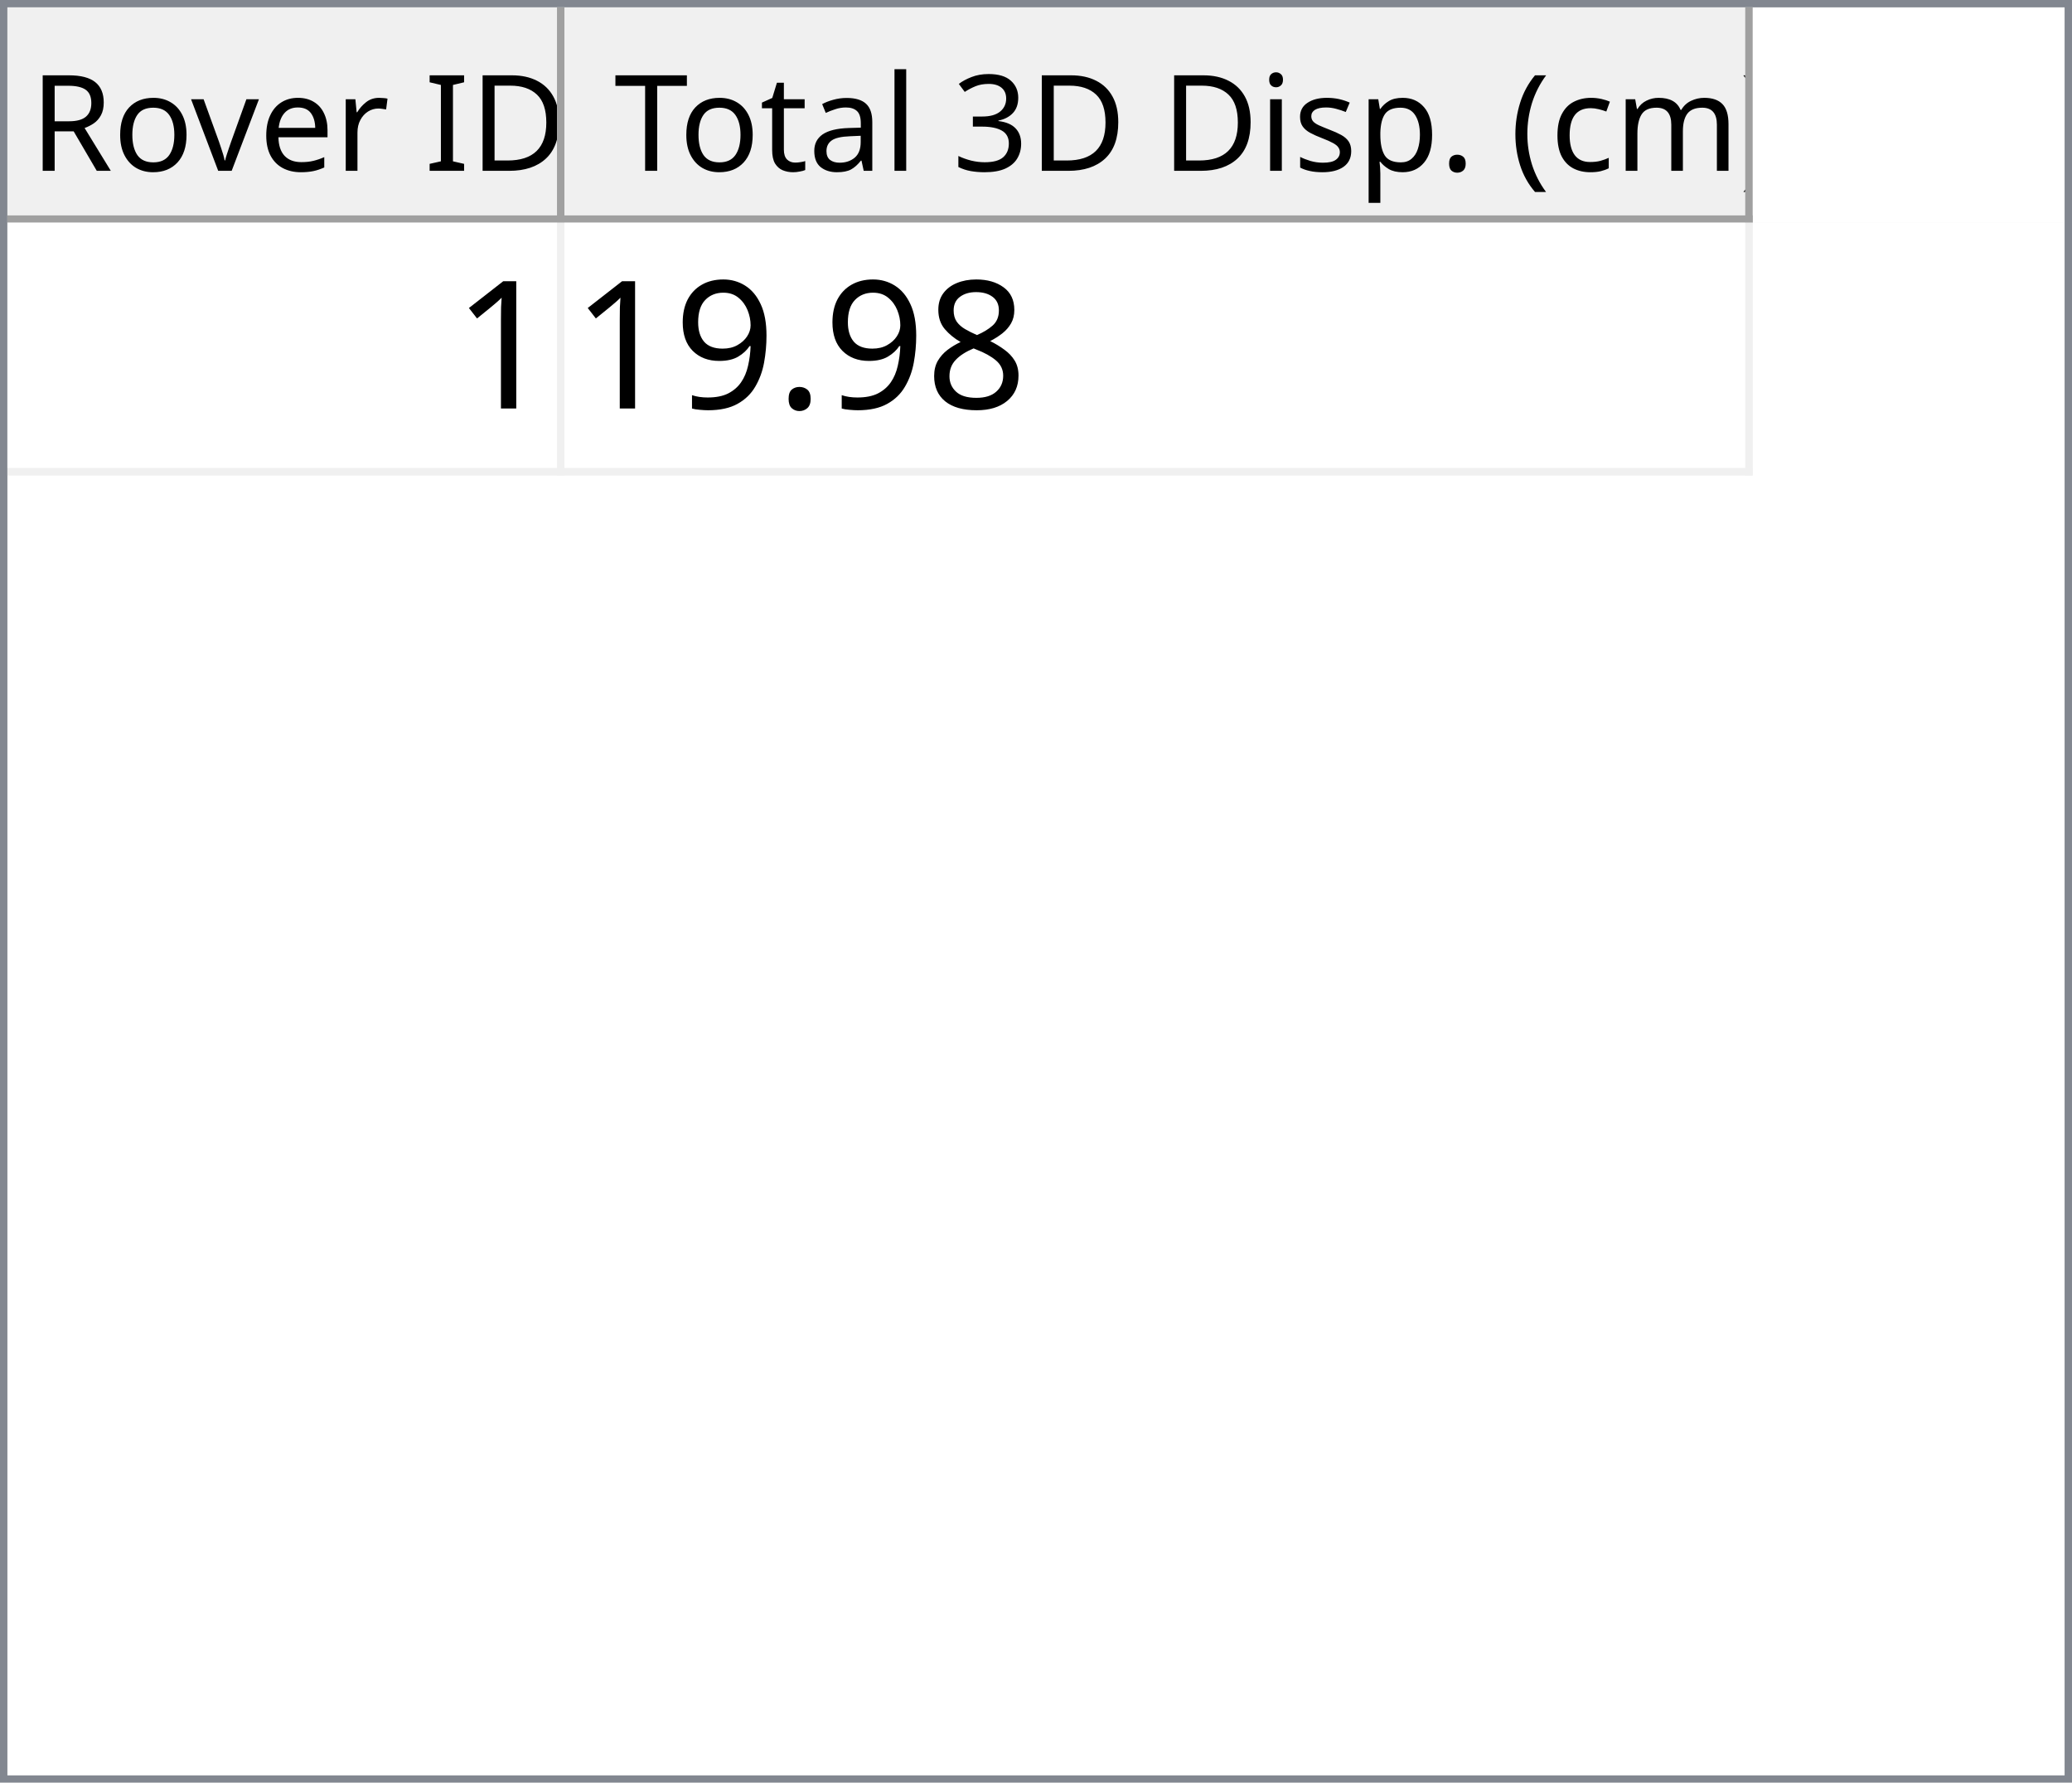
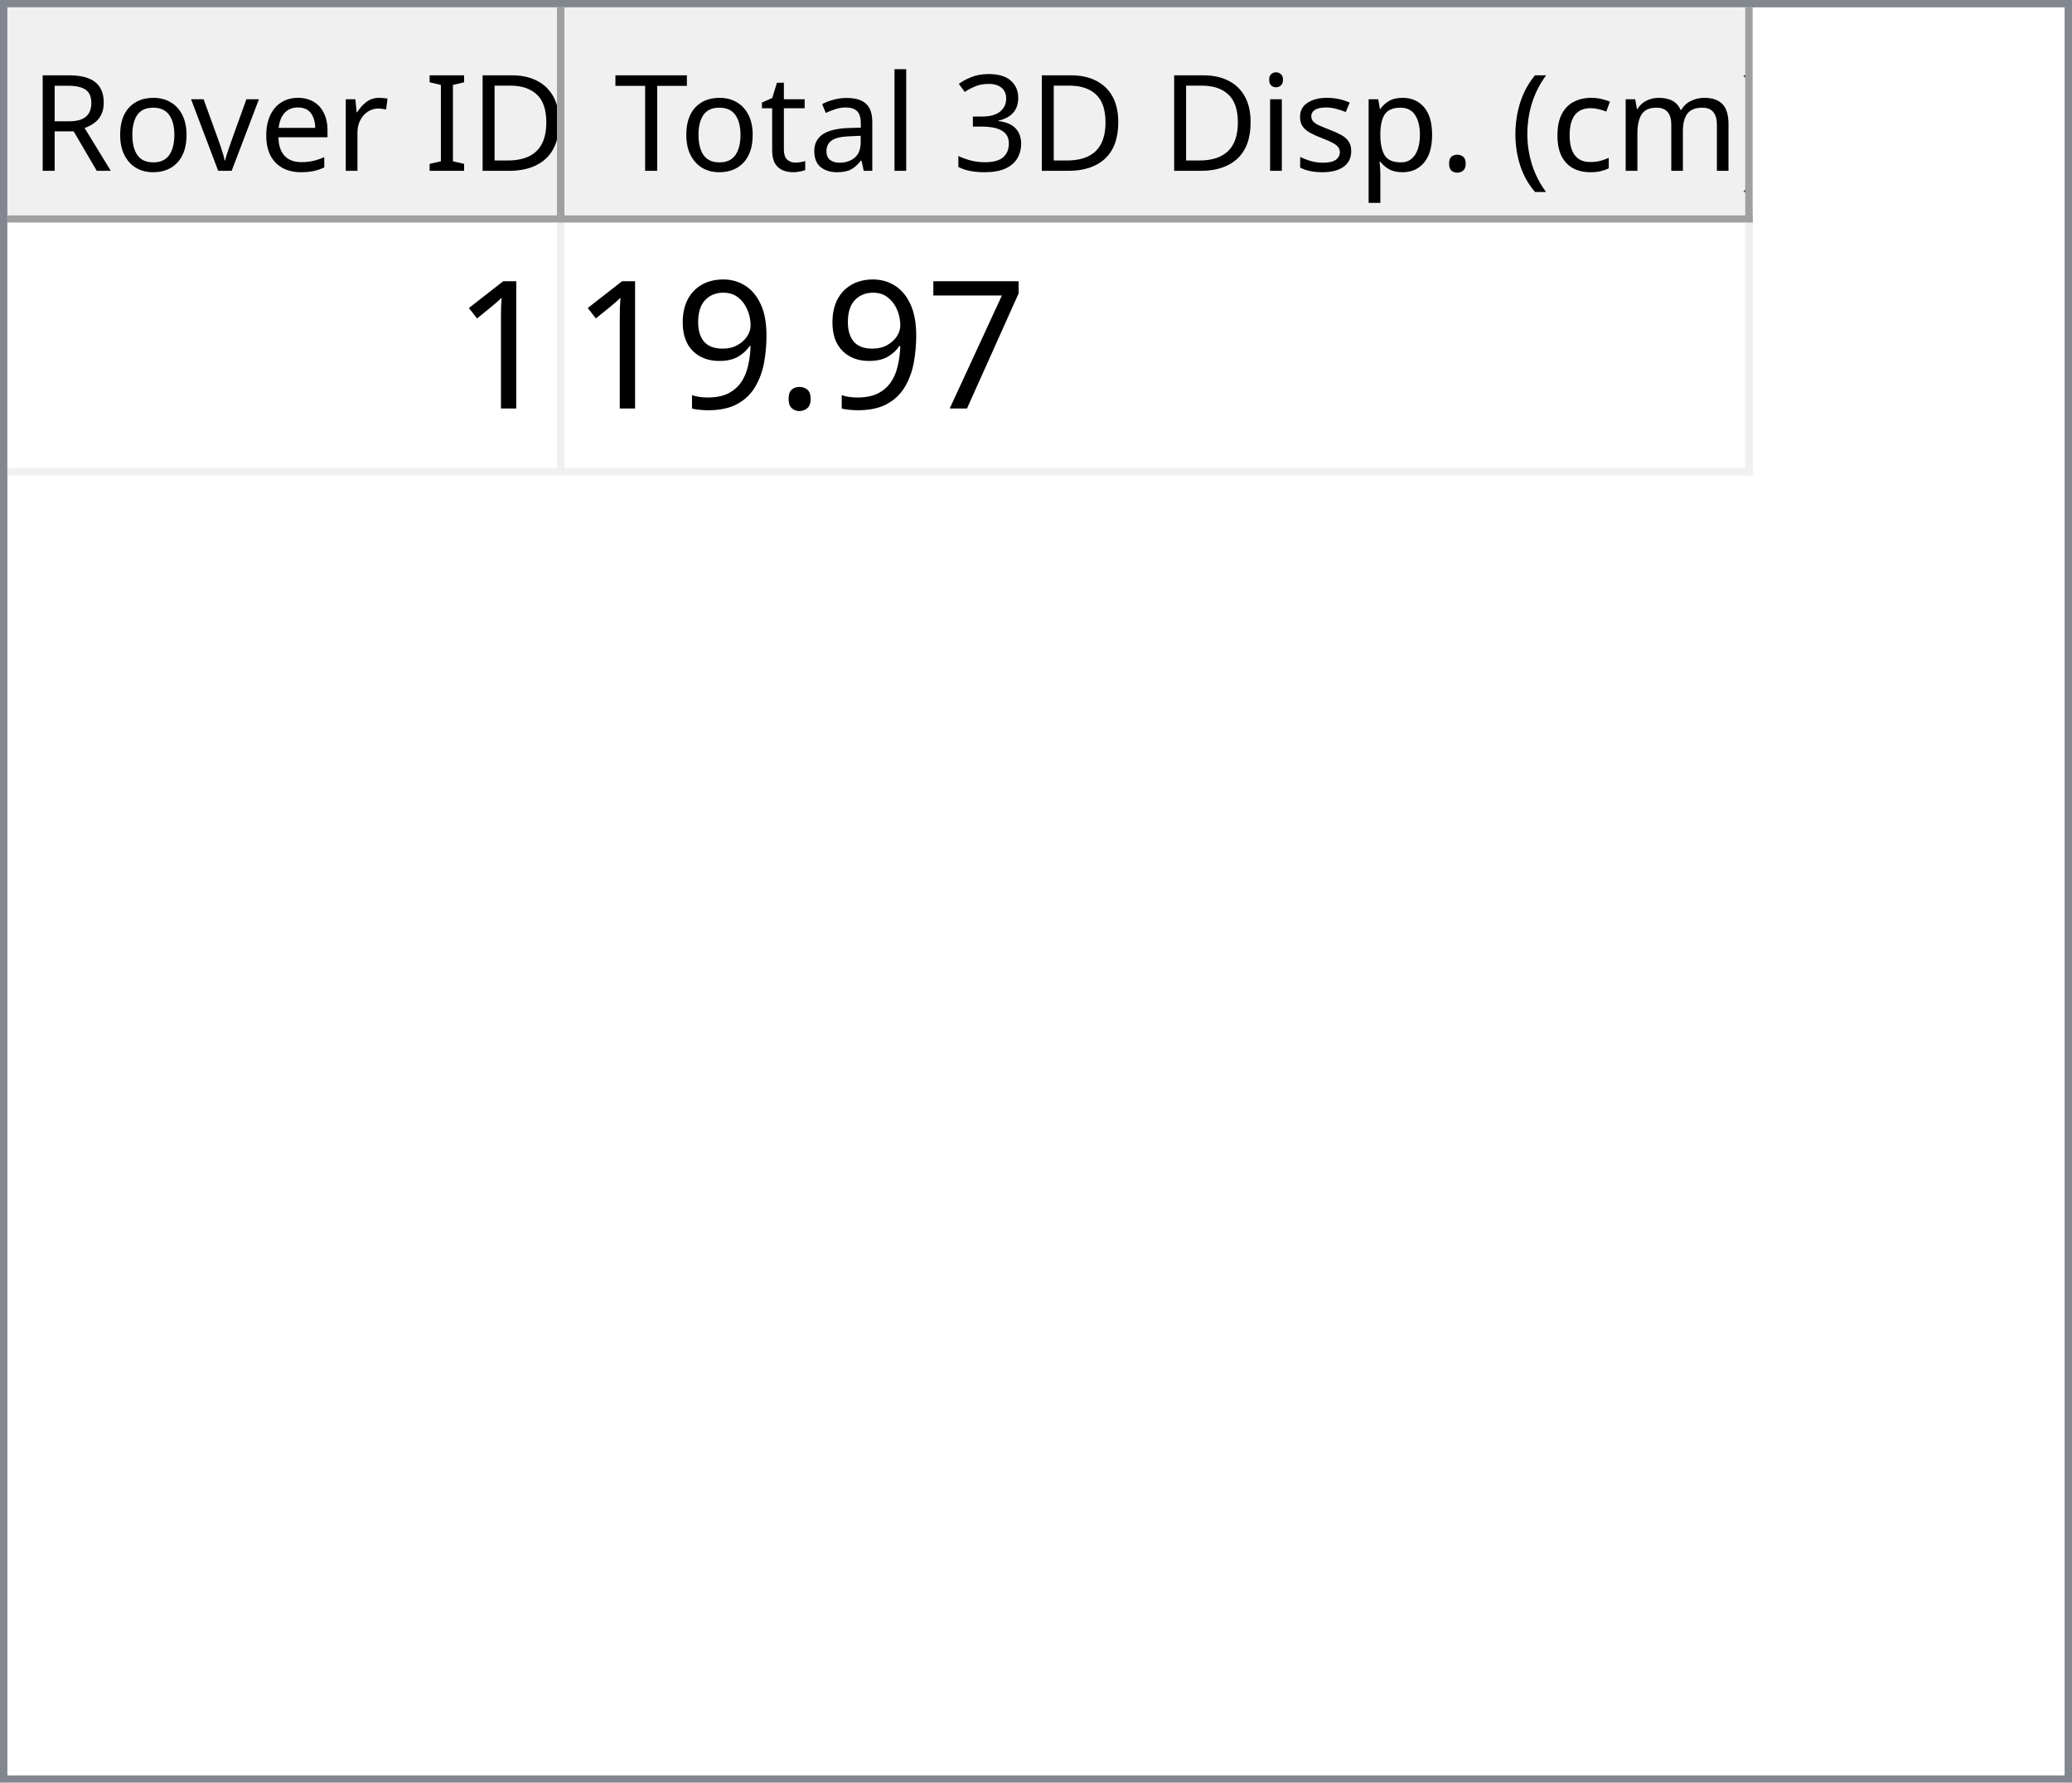
<svg xmlns="http://www.w3.org/2000/svg" style="fill-opacity:1; color-rendering:auto; color-interpolation:auto; text-rendering:auto; stroke:black; stroke-linecap:square; stroke-miterlimit:10; shape-rendering:auto; stroke-opacity:1; fill:black; stroke-dasharray:none; font-weight:normal; stroke-width:1; font-family:'Dialog'; font-style:normal; stroke-linejoin:miter; font-size:12px; stroke-dashoffset:0; image-rendering:auto;" width="279" height="240">
  <defs id="genericDefs" />
  <g>
    <defs id="defs1">
      <clipPath clipPathUnits="userSpaceOnUse" id="clipPath1">
        <path d="M0 0 L279 0 L279 240 L0 240 L0 0 Z" />
      </clipPath>
      <clipPath clipPathUnits="userSpaceOnUse" id="clipPath2">
        <path d="M0 0 L0 240 L279 240 L279 0 Z" />
      </clipPath>
      <clipPath clipPathUnits="userSpaceOnUse" id="clipPath3">
        <path d="M0 0 L0 29 L277 29 L277 0 Z" />
      </clipPath>
      <clipPath clipPathUnits="userSpaceOnUse" id="clipPath4">
        <path d="M0 0 L0 29 L75 29 L75 0 Z" />
      </clipPath>
      <clipPath clipPathUnits="userSpaceOnUse" id="clipPath5">
        <path d="M1 1 L1 28 L74 28 L74 1 Z" />
      </clipPath>
      <clipPath clipPathUnits="userSpaceOnUse" id="clipPath6">
        <path d="M0 0 L0 27 L73 27 L73 0 Z" />
      </clipPath>
      <clipPath clipPathUnits="userSpaceOnUse" id="clipPath7">
        <path d="M-0.5 -0.5 L-0.5 28.5 L74.5 28.5 L74.5 -0.5 Z" />
      </clipPath>
      <clipPath clipPathUnits="userSpaceOnUse" id="clipPath8">
        <path d="M0 0 L0 29 L160 29 L160 0 Z" />
      </clipPath>
      <clipPath clipPathUnits="userSpaceOnUse" id="clipPath9">
        <path d="M1 1 L1 28 L159 28 L159 1 Z" />
      </clipPath>
      <clipPath clipPathUnits="userSpaceOnUse" id="clipPath10">
        <path d="M0 0 L0 27 L158 27 L158 0 Z" />
      </clipPath>
      <clipPath clipPathUnits="userSpaceOnUse" id="clipPath11">
        <path d="M-0.5 -0.5 L-0.5 28.5 L159.5 28.5 L159.5 -0.5 Z" />
      </clipPath>
      <clipPath clipPathUnits="userSpaceOnUse" id="clipPath12">
        <path d="M0 0 L0 209 L277 209 L277 0 Z" />
      </clipPath>
      <clipPath clipPathUnits="userSpaceOnUse" id="clipPath13">
        <path d="M0 0 L0 34 L235 34 L235 0 Z" />
      </clipPath>
      <clipPath clipPathUnits="userSpaceOnUse" id="clipPath14">
        <path d="M-0.5 -0.5 L-0.5 33.5 L234.5 33.5 L234.5 -0.5 Z" />
      </clipPath>
      <clipPath clipPathUnits="userSpaceOnUse" id="clipPath15">
        <path d="M0 0 L0 33 L74 33 L74 0 Z" />
      </clipPath>
      <clipPath clipPathUnits="userSpaceOnUse" id="clipPath16">
        <path d="M0 0 L0 33 L159 33 L159 0 Z" />
      </clipPath>
      <font horiz-adv-x="64.551" id="font1">
        <font-face ascent="107.91" descent="25.098" units-per-em="100" style="font-style:normal; font-family:Segoe UI; font-weight:normal;" />
        <missing-glyph horiz-adv-x="64.551" d="M8.109 0 L8.109 68.266 L56.453 68.266 L56.453 0 L8.109 0 ZM15.328 7.234 L49.219 7.234 L49.219 61.031 L15.328 61.031 L15.328 7.234 Z" />
        <glyph unicode="D" horiz-adv-x="70.117" d="M9.188 0 L9.188 70.016 L28.516 70.016 Q65.531 70.016 65.531 35.891 Q65.531 19.672 55.25 9.836 Q44.969 0 27.734 0 L9.188 0 ZM17.391 62.594 L17.391 7.422 L27.828 7.422 Q41.609 7.422 49.273 14.797 Q56.938 22.172 56.938 35.688 Q56.938 62.594 28.328 62.594 L17.391 62.594 Z" />
        <glyph unicode="I" horiz-adv-x="26.611" d="M17.391 0 L9.188 0 L9.188 70.016 L17.391 70.016 L17.391 0 Z" />
        <glyph unicode=" " horiz-adv-x="27.393" d="" />
        <glyph unicode="r" horiz-adv-x="34.766" d="M34.188 41.891 Q32.078 43.5 28.125 43.5 Q23 43.5 19.555 38.672 Q16.109 33.844 16.109 25.484 L16.109 0 L8.109 0 L8.109 50 L16.109 50 L16.109 39.703 L16.312 39.703 Q18.016 44.969 21.531 47.922 Q25.047 50.875 29.391 50.875 Q32.516 50.875 34.188 50.203 L34.188 41.891 Z" />
        <glyph unicode="e" horiz-adv-x="52.295" d="M48.297 23 L12.984 23 Q13.188 14.656 17.484 10.109 Q21.781 5.562 29.297 5.562 Q37.75 5.562 44.828 11.141 L44.828 3.609 Q38.234 -1.172 27.391 -1.172 Q16.797 -1.172 10.742 5.641 Q4.688 12.453 4.688 24.812 Q4.688 36.469 11.305 43.82 Q17.922 51.172 27.734 51.172 Q37.547 51.172 42.922 44.828 Q48.297 38.484 48.297 27.203 L48.297 23 ZM40.094 29.781 Q40.047 36.719 36.75 40.578 Q33.453 44.438 27.594 44.438 Q21.922 44.438 17.969 40.383 Q14.016 36.328 13.094 29.781 L40.094 29.781 Z" />
        <glyph unicode="v" horiz-adv-x="47.9" d="M47.406 50 L27.484 0 L19.625 0 L0.688 50 L9.469 50 L22.172 13.672 Q23.578 9.672 23.922 6.688 L24.125 6.688 Q24.609 10.453 25.688 13.484 L38.969 50 L47.406 50 Z" />
        <glyph unicode="o" horiz-adv-x="58.594" d="M29 -1.172 Q17.922 -1.172 11.305 5.836 Q4.688 12.844 4.688 24.422 Q4.688 37.016 11.57 44.094 Q18.453 51.172 30.172 51.172 Q41.359 51.172 47.633 44.289 Q53.906 37.406 53.906 25.203 Q53.906 13.234 47.141 6.031 Q40.375 -1.172 29 -1.172 ZM29.594 44.438 Q21.875 44.438 17.383 39.188 Q12.891 33.938 12.891 24.703 Q12.891 15.828 17.43 10.695 Q21.969 5.562 29.594 5.562 Q37.359 5.562 41.531 10.594 Q45.703 15.625 45.703 24.906 Q45.703 34.281 41.531 39.359 Q37.359 44.438 29.594 44.438 Z" />
        <glyph unicode="R" horiz-adv-x="59.814" d="M59.375 0 L49.609 0 L37.891 19.625 Q36.281 22.359 34.766 24.289 Q33.25 26.219 31.664 27.438 Q30.078 28.656 28.25 29.219 Q26.422 29.781 24.125 29.781 L17.391 29.781 L17.391 0 L9.188 0 L9.188 70.016 L30.078 70.016 Q34.672 70.016 38.555 68.867 Q42.438 67.719 45.289 65.375 Q48.141 63.031 49.758 59.547 Q51.375 56.062 51.375 51.375 Q51.375 47.703 50.273 44.656 Q49.172 41.609 47.148 39.211 Q45.125 36.812 42.266 35.133 Q39.406 33.453 35.844 32.516 L35.844 32.328 Q37.594 31.547 38.891 30.547 Q40.188 29.547 41.359 28.18 Q42.531 26.812 43.68 25.078 Q44.828 23.344 46.234 21.047 L59.375 0 ZM17.391 62.594 L17.391 37.203 L28.516 37.203 Q31.594 37.203 34.203 38.133 Q36.812 39.062 38.719 40.797 Q40.625 42.531 41.703 45.047 Q42.781 47.562 42.781 50.688 Q42.781 56.297 39.141 59.445 Q35.5 62.594 28.609 62.594 L17.391 62.594 Z" />
        <glyph unicode=")" horiz-adv-x="30.176" d="M8.297 -15.922 L1.172 -15.922 Q16.406 2.344 16.406 26.812 Q16.406 51.469 1.078 70.016 L8.297 70.016 Q23.531 52.156 23.531 26.703 Q23.531 1.375 8.297 -15.922 Z" />
        <glyph unicode="m" horiz-adv-x="86.133" d="M79.109 0 L71.094 0 L71.094 28.719 Q71.094 37.016 68.531 40.727 Q65.969 44.438 59.906 44.438 Q54.781 44.438 51.195 39.75 Q47.609 35.062 47.609 28.516 L47.609 0 L39.594 0 L39.594 29.688 Q39.594 44.438 28.219 44.438 Q22.953 44.438 19.531 40.016 Q16.109 35.594 16.109 28.516 L16.109 0 L8.109 0 L8.109 50 L16.109 50 L16.109 42.094 L16.312 42.094 Q21.625 51.172 31.844 51.172 Q36.969 51.172 40.773 48.312 Q44.578 45.453 46 40.828 Q51.562 51.172 62.594 51.172 Q79.109 51.172 79.109 30.812 L79.109 0 Z" />
        <glyph unicode="c" horiz-adv-x="46.191" d="M42.188 2.297 Q36.422 -1.172 28.516 -1.172 Q17.828 -1.172 11.258 5.789 Q4.688 12.75 4.688 23.828 Q4.688 36.188 11.766 43.68 Q18.844 51.172 30.672 51.172 Q37.25 51.172 42.281 48.734 L42.281 40.531 Q36.719 44.438 30.375 44.438 Q22.703 44.438 17.797 38.945 Q12.891 33.453 12.891 24.516 Q12.891 15.719 17.508 10.641 Q22.125 5.562 29.891 5.562 Q36.422 5.562 42.188 9.906 L42.188 2.297 Z" />
        <glyph unicode="(" horiz-adv-x="30.176" d="M29.109 -15.922 L21.969 -15.922 Q6.844 1.375 6.844 26.703 Q6.844 52.156 21.969 70.016 L29.203 70.016 Q13.875 51.469 13.875 26.812 Q13.875 2.344 29.109 -15.922 Z" />
        <glyph unicode="." horiz-adv-x="21.68" d="M10.891 -1.078 Q8.641 -1.078 7.055 0.539 Q5.469 2.156 5.469 4.391 Q5.469 6.641 7.055 8.273 Q8.641 9.906 10.891 9.906 Q13.188 9.906 14.797 8.273 Q16.406 6.641 16.406 4.391 Q16.406 2.156 14.797 0.539 Q13.188 -1.078 10.891 -1.078 Z" />
        <glyph unicode="p" horiz-adv-x="58.789" d="M16.312 7.234 L16.109 7.234 L16.109 -23 L8.109 -23 L8.109 50 L16.109 50 L16.109 41.219 L16.312 41.219 Q22.219 51.172 33.594 51.172 Q43.266 51.172 48.688 44.461 Q54.109 37.75 54.109 26.469 Q54.109 13.922 48 6.375 Q41.891 -1.172 31.297 -1.172 Q21.578 -1.172 16.312 7.234 ZM16.109 27.391 L16.109 20.406 Q16.109 14.203 20.141 9.883 Q24.172 5.562 30.375 5.562 Q37.641 5.562 41.773 11.133 Q45.906 16.703 45.906 26.609 Q45.906 34.969 42.047 39.703 Q38.188 44.438 31.594 44.438 Q24.609 44.438 20.359 39.578 Q16.109 34.719 16.109 27.391 Z" />
        <glyph unicode="s" horiz-adv-x="42.432" d="M5.078 1.812 L5.078 10.406 Q11.625 5.562 19.484 5.562 Q30.031 5.562 30.031 12.594 Q30.031 14.594 29.125 15.992 Q28.219 17.391 26.68 18.461 Q25.141 19.531 23.07 20.383 Q21 21.234 18.609 22.172 Q15.281 23.484 12.766 24.828 Q10.25 26.172 8.57 27.859 Q6.891 29.547 6.031 31.695 Q5.172 33.844 5.172 36.719 Q5.172 40.234 6.789 42.945 Q8.406 45.656 11.086 47.484 Q13.766 49.312 17.211 50.242 Q20.656 51.172 24.312 51.172 Q30.812 51.172 35.938 48.922 L35.938 40.828 Q30.422 44.438 23.25 44.438 Q21 44.438 19.195 43.922 Q17.391 43.406 16.094 42.477 Q14.797 41.547 14.086 40.258 Q13.375 38.969 13.375 37.406 Q13.375 35.453 14.086 34.133 Q14.797 32.812 16.164 31.789 Q17.531 30.766 19.484 29.938 Q21.438 29.109 23.922 28.125 Q27.25 26.859 29.883 25.516 Q32.516 24.172 34.375 22.484 Q36.234 20.797 37.234 18.602 Q38.234 16.406 38.234 13.375 Q38.234 9.672 36.602 6.938 Q34.969 4.203 32.234 2.398 Q29.5 0.594 25.93 -0.289 Q22.359 -1.172 18.453 -1.172 Q10.75 -1.172 5.078 1.812 Z" />
        <glyph unicode="i" horiz-adv-x="24.219" d="M12.203 62.703 Q10.062 62.703 8.547 64.164 Q7.031 65.625 7.031 67.875 Q7.031 70.125 8.547 71.609 Q10.062 73.094 12.203 73.094 Q14.406 73.094 15.945 71.609 Q17.484 70.125 17.484 67.875 Q17.484 65.719 15.945 64.211 Q14.406 62.703 12.203 62.703 ZM16.109 0 L8.109 0 L8.109 50 L16.109 50 L16.109 0 Z" />
        <glyph unicode="3" horiz-adv-x="53.906" d="M46.531 19.828 Q46.531 15.094 44.75 11.211 Q42.969 7.328 39.719 4.57 Q36.469 1.812 31.93 0.297 Q27.391 -1.219 21.922 -1.219 Q11.922 -1.219 6 2.594 L6 11.188 Q13.094 5.609 22.219 5.609 Q25.875 5.609 28.828 6.539 Q31.781 7.469 33.906 9.227 Q36.031 10.984 37.18 13.477 Q38.328 15.969 38.328 19.094 Q38.328 32.812 18.797 32.812 L12.984 32.812 L12.984 39.594 L18.5 39.594 Q35.797 39.594 35.797 52.484 Q35.797 64.406 22.609 64.406 Q15.188 64.406 8.688 59.422 L8.688 67.188 Q15.375 71.188 24.609 71.188 Q29 71.188 32.57 69.969 Q36.141 68.75 38.68 66.555 Q41.219 64.359 42.609 61.281 Q44 58.203 44 54.5 Q44 40.672 30.031 36.719 L30.031 36.531 Q33.594 36.141 36.625 34.797 Q39.656 33.453 41.852 31.305 Q44.047 29.156 45.289 26.25 Q46.531 23.344 46.531 19.828 Z" />
        <glyph unicode="l" horiz-adv-x="24.219" d="M16.109 0 L8.109 0 L8.109 74.031 L16.109 74.031 L16.109 0 Z" />
        <glyph unicode="a" horiz-adv-x="50.879" d="M43.891 0 L35.891 0 L35.891 7.812 L35.688 7.812 Q30.469 -1.172 20.312 -1.172 Q12.844 -1.172 8.617 2.781 Q4.391 6.734 4.391 13.281 Q4.391 27.297 20.906 29.594 L35.891 31.688 Q35.891 44.438 25.594 44.438 Q16.547 44.438 9.281 38.281 L9.281 46.484 Q16.656 51.172 26.266 51.172 Q43.891 51.172 43.891 32.516 L43.891 0 ZM35.891 25.297 L23.828 23.641 Q18.266 22.859 15.43 20.875 Q12.594 18.891 12.594 13.875 Q12.594 10.203 15.211 7.883 Q17.828 5.562 22.172 5.562 Q28.125 5.562 32.008 9.742 Q35.891 13.922 35.891 20.312 L35.891 25.297 Z" />
        <glyph unicode="t" horiz-adv-x="33.887" d="M31.297 0.484 Q28.469 -1.078 23.828 -1.078 Q10.688 -1.078 10.688 13.578 L10.688 43.172 L2.094 43.172 L2.094 50 L10.688 50 L10.688 62.203 L18.703 64.797 L18.703 50 L31.297 50 L31.297 43.172 L18.703 43.172 L18.703 14.984 Q18.703 9.969 20.414 7.82 Q22.125 5.672 26.078 5.672 Q29.109 5.672 31.297 7.328 L31.297 0.484 Z" />
        <glyph unicode="T" horiz-adv-x="52.393" d="M50.594 62.594 L30.375 62.594 L30.375 0 L22.172 0 L22.172 62.594 L2 62.594 L2 70.016 L50.594 70.016 L50.594 62.594 Z" />
      </font>
      <font horiz-adv-x="75.0" id="font2">
        <font-face ascent="100.537" descent="21.973" units-per-em="100" style="font-style:normal; font-family:sans-serif; font-weight:normal;" />
        <missing-glyph horiz-adv-x="75.0" d="M12.5 0 L12.5 62.5 L62.5 62.5 L62.5 0 L12.5 0 ZM14.062 1.562 L60.938 1.562 L60.938 60.938 L14.062 60.938 L14.062 1.562 Z" />
        <glyph unicode="1" horiz-adv-x="55.615" d="M37.25 0 L28.469 0 L28.469 56 Q25.297 52.984 20.141 49.953 Q14.984 46.922 10.891 45.406 L10.891 53.906 Q18.266 57.375 23.781 62.305 Q29.297 67.234 31.594 71.875 L37.25 71.875 L37.25 0 Z" />
-         <glyph unicode="8" horiz-adv-x="55.615" d="M17.672 38.812 Q12.203 40.828 9.57 44.539 Q6.938 48.25 6.938 53.422 Q6.938 61.234 12.555 66.555 Q18.172 71.875 27.484 71.875 Q36.859 71.875 42.578 66.43 Q48.297 60.984 48.297 53.172 Q48.297 48.188 45.68 44.508 Q43.062 40.828 37.75 38.812 Q44.344 36.672 47.781 31.883 Q51.219 27.094 51.219 20.453 Q51.219 11.281 44.727 5.031 Q38.234 -1.219 27.641 -1.219 Q17.047 -1.219 10.547 5.055 Q4.047 11.328 4.047 20.703 Q4.047 27.688 7.594 32.398 Q11.141 37.109 17.672 38.812 ZM15.922 53.719 Q15.922 48.641 19.195 45.414 Q22.469 42.188 27.688 42.188 Q32.766 42.188 36.016 45.383 Q39.266 48.578 39.266 53.219 Q39.266 58.062 35.914 61.359 Q32.562 64.656 27.594 64.656 Q22.562 64.656 19.242 61.43 Q15.922 58.203 15.922 53.719 ZM13.094 20.656 Q13.094 16.891 14.875 13.375 Q16.656 9.859 20.172 7.93 Q23.688 6 27.734 6 Q34.031 6 38.133 10.055 Q42.234 14.109 42.234 20.359 Q42.234 26.703 38.016 30.859 Q33.797 35.016 27.438 35.016 Q21.234 35.016 17.164 30.914 Q13.094 26.812 13.094 20.656 Z" />
+         <glyph unicode="7" horiz-adv-x="55.615" d="M4.734 62.203 L4.734 70.656 L51.078 70.656 L51.078 63.812 Q44.234 56.547 37.523 44.484 Q30.812 32.422 27.156 19.672 Q24.516 10.688 23.781 0 L14.75 0 Q14.891 8.453 18.062 20.414 Q21.234 32.375 27.172 43.484 Q33.109 54.594 39.797 62.203 L4.734 62.203 Z" />
        <glyph unicode="." horiz-adv-x="27.783" d="M9.078 0 L9.078 10.016 L19.094 10.016 L19.094 0 L9.078 0 Z" />
        <glyph unicode="9" horiz-adv-x="55.615" d="M5.469 16.547 L13.922 17.328 Q14.984 11.375 18.016 8.688 Q21.047 6 25.781 6 Q29.828 6 32.883 7.859 Q35.938 9.719 37.891 12.82 Q39.844 15.922 41.164 21.195 Q42.484 26.469 42.484 31.938 Q42.484 32.516 42.438 33.688 Q39.797 29.5 35.234 26.883 Q30.672 24.266 25.344 24.266 Q16.453 24.266 10.305 30.711 Q4.156 37.156 4.156 47.703 Q4.156 58.594 10.578 65.234 Q17 71.875 26.656 71.875 Q33.641 71.875 39.43 68.117 Q45.219 64.359 48.219 57.398 Q51.219 50.438 51.219 37.25 Q51.219 23.531 48.242 15.406 Q45.266 7.281 39.383 3.031 Q33.5 -1.219 25.594 -1.219 Q17.188 -1.219 11.867 3.445 Q6.547 8.109 5.469 16.547 ZM41.453 48.141 Q41.453 55.719 37.43 60.156 Q33.406 64.594 27.734 64.594 Q21.875 64.594 17.531 59.812 Q13.188 55.031 13.188 47.406 Q13.188 40.578 17.312 36.305 Q21.438 32.031 27.484 32.031 Q33.594 32.031 37.523 36.305 Q41.453 40.578 41.453 48.141 Z" />
      </font>
    </defs>
    <g style="fill:white; stroke:white;">
      <rect x="0" y="0" width="279" style="clip-path:url(#clipPath1); stroke:none;" height="240" />
    </g>
    <g style="fill:white; text-rendering:optimizeSpeed; color-rendering:optimizeSpeed; image-rendering:optimizeSpeed; shape-rendering:crispEdges; stroke:white; color-interpolation:sRGB;">
      <rect x="0" width="279" height="240" y="0" style="stroke:none;" />
      <path style="stroke:none;" d="M0 240 L279 240 L279 0 L0 0 Z" />
    </g>
    <g style="fill:rgb(240,240,240); font-size:18px; font-family:'Segoe UI'; stroke:rgb(240,240,240);">
      <rect x="0" y="0" width="279" style="clip-path:url(#clipPath2); stroke:none;" height="240" />
    </g>
    <g style="fill:rgb(130,135,144); font-size:18px; font-family:'Segoe UI'; stroke:rgb(130,135,144);">
      <path d="M0 0 L279 0 L279 240 L0 240 L0 0 ZM1 1 L278 1 L278 239 L1 239 L1 1 Z" style="fill-rule:evenodd; clip-path:url(#clipPath2); stroke:none;" />
    </g>
    <g style="fill:white; font-size:18px; font-family:'Segoe UI'; stroke:white;" transform="translate(1,1)">
      <rect x="0" y="0" width="277" style="clip-path:url(#clipPath3); stroke:none;" height="29" />
    </g>
    <g style="fill:rgb(240,240,240); font-size:18px; font-family:'Segoe UI'; stroke:rgb(240,240,240);" transform="translate(1,1)">
      <rect x="0" y="0" width="75" style="clip-path:url(#clipPath4); stroke:none;" height="29" />
    </g>
    <g style="font-family:'Segoe UI'; font-size:18px;" transform="translate(2,2)">
      <text x="2" xml:space="preserve" y="21" style="clip-path:url(#clipPath6); stroke:none;">Rover ID</text>
    </g>
    <g transform="translate(1.5,1.5)" style="fill:rgb(160,160,160); font-size:18px; font-family:'Segoe UI'; stroke:rgb(160,160,160); stroke-linejoin:bevel;">
      <line x1="74" x2="74" y1="0" style="fill:none; clip-path:url(#clipPath7);" y2="28" />
    </g>
    <g transform="matrix(1,0,0,1,1,1) translate(0.5,0.5)" style="fill:rgb(160,160,160); font-size:18px; font-family:'Segoe UI'; stroke:rgb(160,160,160); stroke-linejoin:bevel;">
      <line x1="0" x2="74" y1="28" style="fill:none; clip-path:url(#clipPath7);" y2="28" />
    </g>
    <g style="fill:rgb(240,240,240); font-size:18px; font-family:'Segoe UI'; stroke:rgb(240,240,240);" transform="translate(76,1)">
      <rect x="0" y="0" width="160" style="clip-path:url(#clipPath8); stroke:none;" height="29" />
    </g>
    <g style="font-family:'Segoe UI'; font-size:18px;" transform="translate(77,2)">
      <text x="1" xml:space="preserve" y="21" style="clip-path:url(#clipPath10); stroke:none;"> Total 3D Disp. (cm)</text>
    </g>
    <g transform="translate(76.5,1.5)" style="fill:rgb(160,160,160); font-size:18px; font-family:'Segoe UI'; stroke:rgb(160,160,160); stroke-linejoin:bevel;">
      <line x1="159" x2="159" y1="0" style="fill:none; clip-path:url(#clipPath11);" y2="28" />
    </g>
    <g transform="matrix(1,0,0,1,76,1) translate(0.5,0.5)" style="fill:rgb(160,160,160); font-size:18px; font-family:'Segoe UI'; stroke:rgb(160,160,160); stroke-linejoin:bevel;">
      <line x1="0" x2="159" y1="28" style="fill:none; clip-path:url(#clipPath11);" y2="28" />
    </g>
    <g style="fill:white; font-size:18px; font-family:'Segoe UI'; stroke:white;" transform="translate(1,30)">
      <rect x="0" y="0" width="277" style="clip-path:url(#clipPath12); stroke:none;" height="209" />
    </g>
    <g style="fill:rgb(240,240,240); font-size:24px; font-family:sans-serif; stroke:rgb(240,240,240);" transform="translate(1,30)">
      <rect x="0" y="0" width="235" style="clip-path:url(#clipPath13); stroke:none;" height="34" />
      <line transform="translate(0.5,0.5)" x1="0" x2="234" y1="33" style="clip-path:url(#clipPath14); fill:none; stroke-linejoin:bevel;" y2="33" />
    </g>
    <g transform="matrix(1,0,0,1,1,30) translate(0.5,0.5)" style="fill:rgb(240,240,240); font-size:24px; font-family:sans-serif; stroke:rgb(240,240,240); stroke-linejoin:bevel;">
      <line x1="74" x2="74" y1="0" style="fill:none; clip-path:url(#clipPath14);" y2="33" />
    </g>
    <g transform="matrix(1,0,0,1,1,30) translate(0.5,0.5)" style="fill:rgb(240,240,240); font-size:24px; font-family:sans-serif; stroke:rgb(240,240,240); stroke-linejoin:bevel;">
      <line x1="234" x2="234" y1="0" style="fill:none; clip-path:url(#clipPath14);" y2="33" />
    </g>
    <g style="fill:white; font-size:24px; font-family:sans-serif; stroke:white;" transform="matrix(1,0,0,1,1,30)">
      <rect x="0" y="0" width="74" style="clip-path:url(#clipPath15); stroke:none;" height="33" />
      <text x="60" y="25" style="fill:black; clip-path:url(#clipPath15); stroke:none;" xml:space="preserve">1</text>
    </g>
    <g style="fill:white; font-size:24px; font-family:sans-serif; stroke:white;" transform="matrix(1,0,0,1,1,30) translate(75,0)">
      <rect x="0" y="0" width="159" style="clip-path:url(#clipPath16); stroke:none;" height="33" />
-       <text x="1" y="25" style="fill:black; clip-path:url(#clipPath16); stroke:none;" xml:space="preserve">19.98</text>
+       <text x="1" y="25" style="fill:black; clip-path:url(#clipPath16); stroke:none;" xml:space="preserve">19.97</text>
    </g>
  </g>
</svg>
